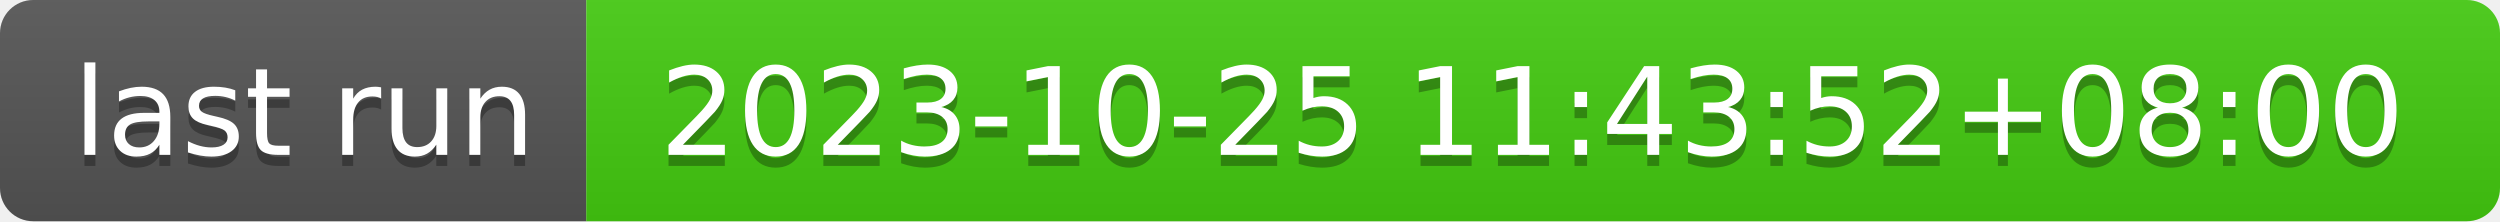
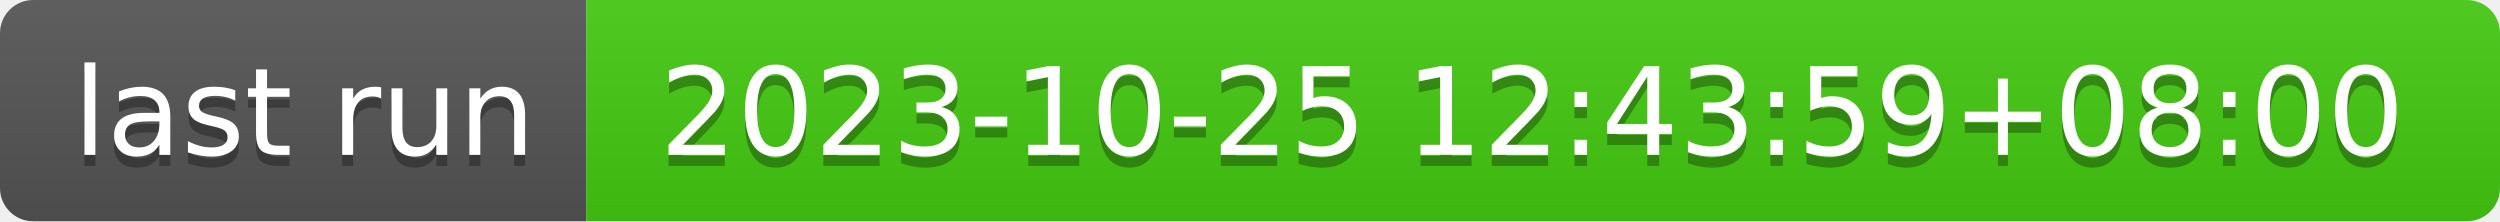
- <svg xmlns="http://www.w3.org/2000/svg" width="226" height="20" role="img" aria-label="last run: 2023-10-25 11:43:52+08:00">
+ <svg xmlns="http://www.w3.org/2000/svg" width="226" height="20" role="img" aria-label="last run: 2023-10-25 12:43:59+08:00">
  <linearGradient id="s" x2="0" y2="100%">
    <stop offset="0" stop-color="#bbb" stop-opacity=".1" />
    <stop offset="1" stop-opacity=".1" />
  </linearGradient>
  <clipPath id="r">
    <rect width="226" height="20" rx="3" fill="#fff" />
  </clipPath>
  <g clip-path="url(#r)">
    <rect width="53" height="20" fill="#555" />
    <rect x="53" width="173" height="20" fill="#4c1" />
    <rect width="226" height="20" fill="url(#s)" />
  </g>
  <g fill="#fff" text-anchor="middle" font-family="Verdana,Geneva,DejaVu Sans,sans-serif" text-rendering="geometricPrecision" font-size="110">
    <text aria-hidden="true" x="275" y="150" fill="#010101" fill-opacity=".3" transform="scale(.1)" textLength="430">last run</text>
    <text x="275" y="140" transform="scale(.1)" fill="#fff" textLength="430">last run</text>
-     <text aria-hidden="true" x="1385" y="150" fill="#010101" fill-opacity=".3" transform="scale(.1)" textLength="1630">2023-10-25 11:43:52+08:00</text>
-     <text x="1385" y="140" transform="scale(.1)" fill="#fff" textLength="1630">2023-10-25 11:43:52+08:00</text>
+     <text aria-hidden="true" x="1385" y="150" fill="#010101" fill-opacity=".3" transform="scale(.1)" textLength="1630">2023-10-25 12:43:59+08:00</text>
+     <text x="1385" y="140" transform="scale(.1)" fill="#fff" textLength="1630">2023-10-25 12:43:59+08:00</text>
  </g>
</svg>
